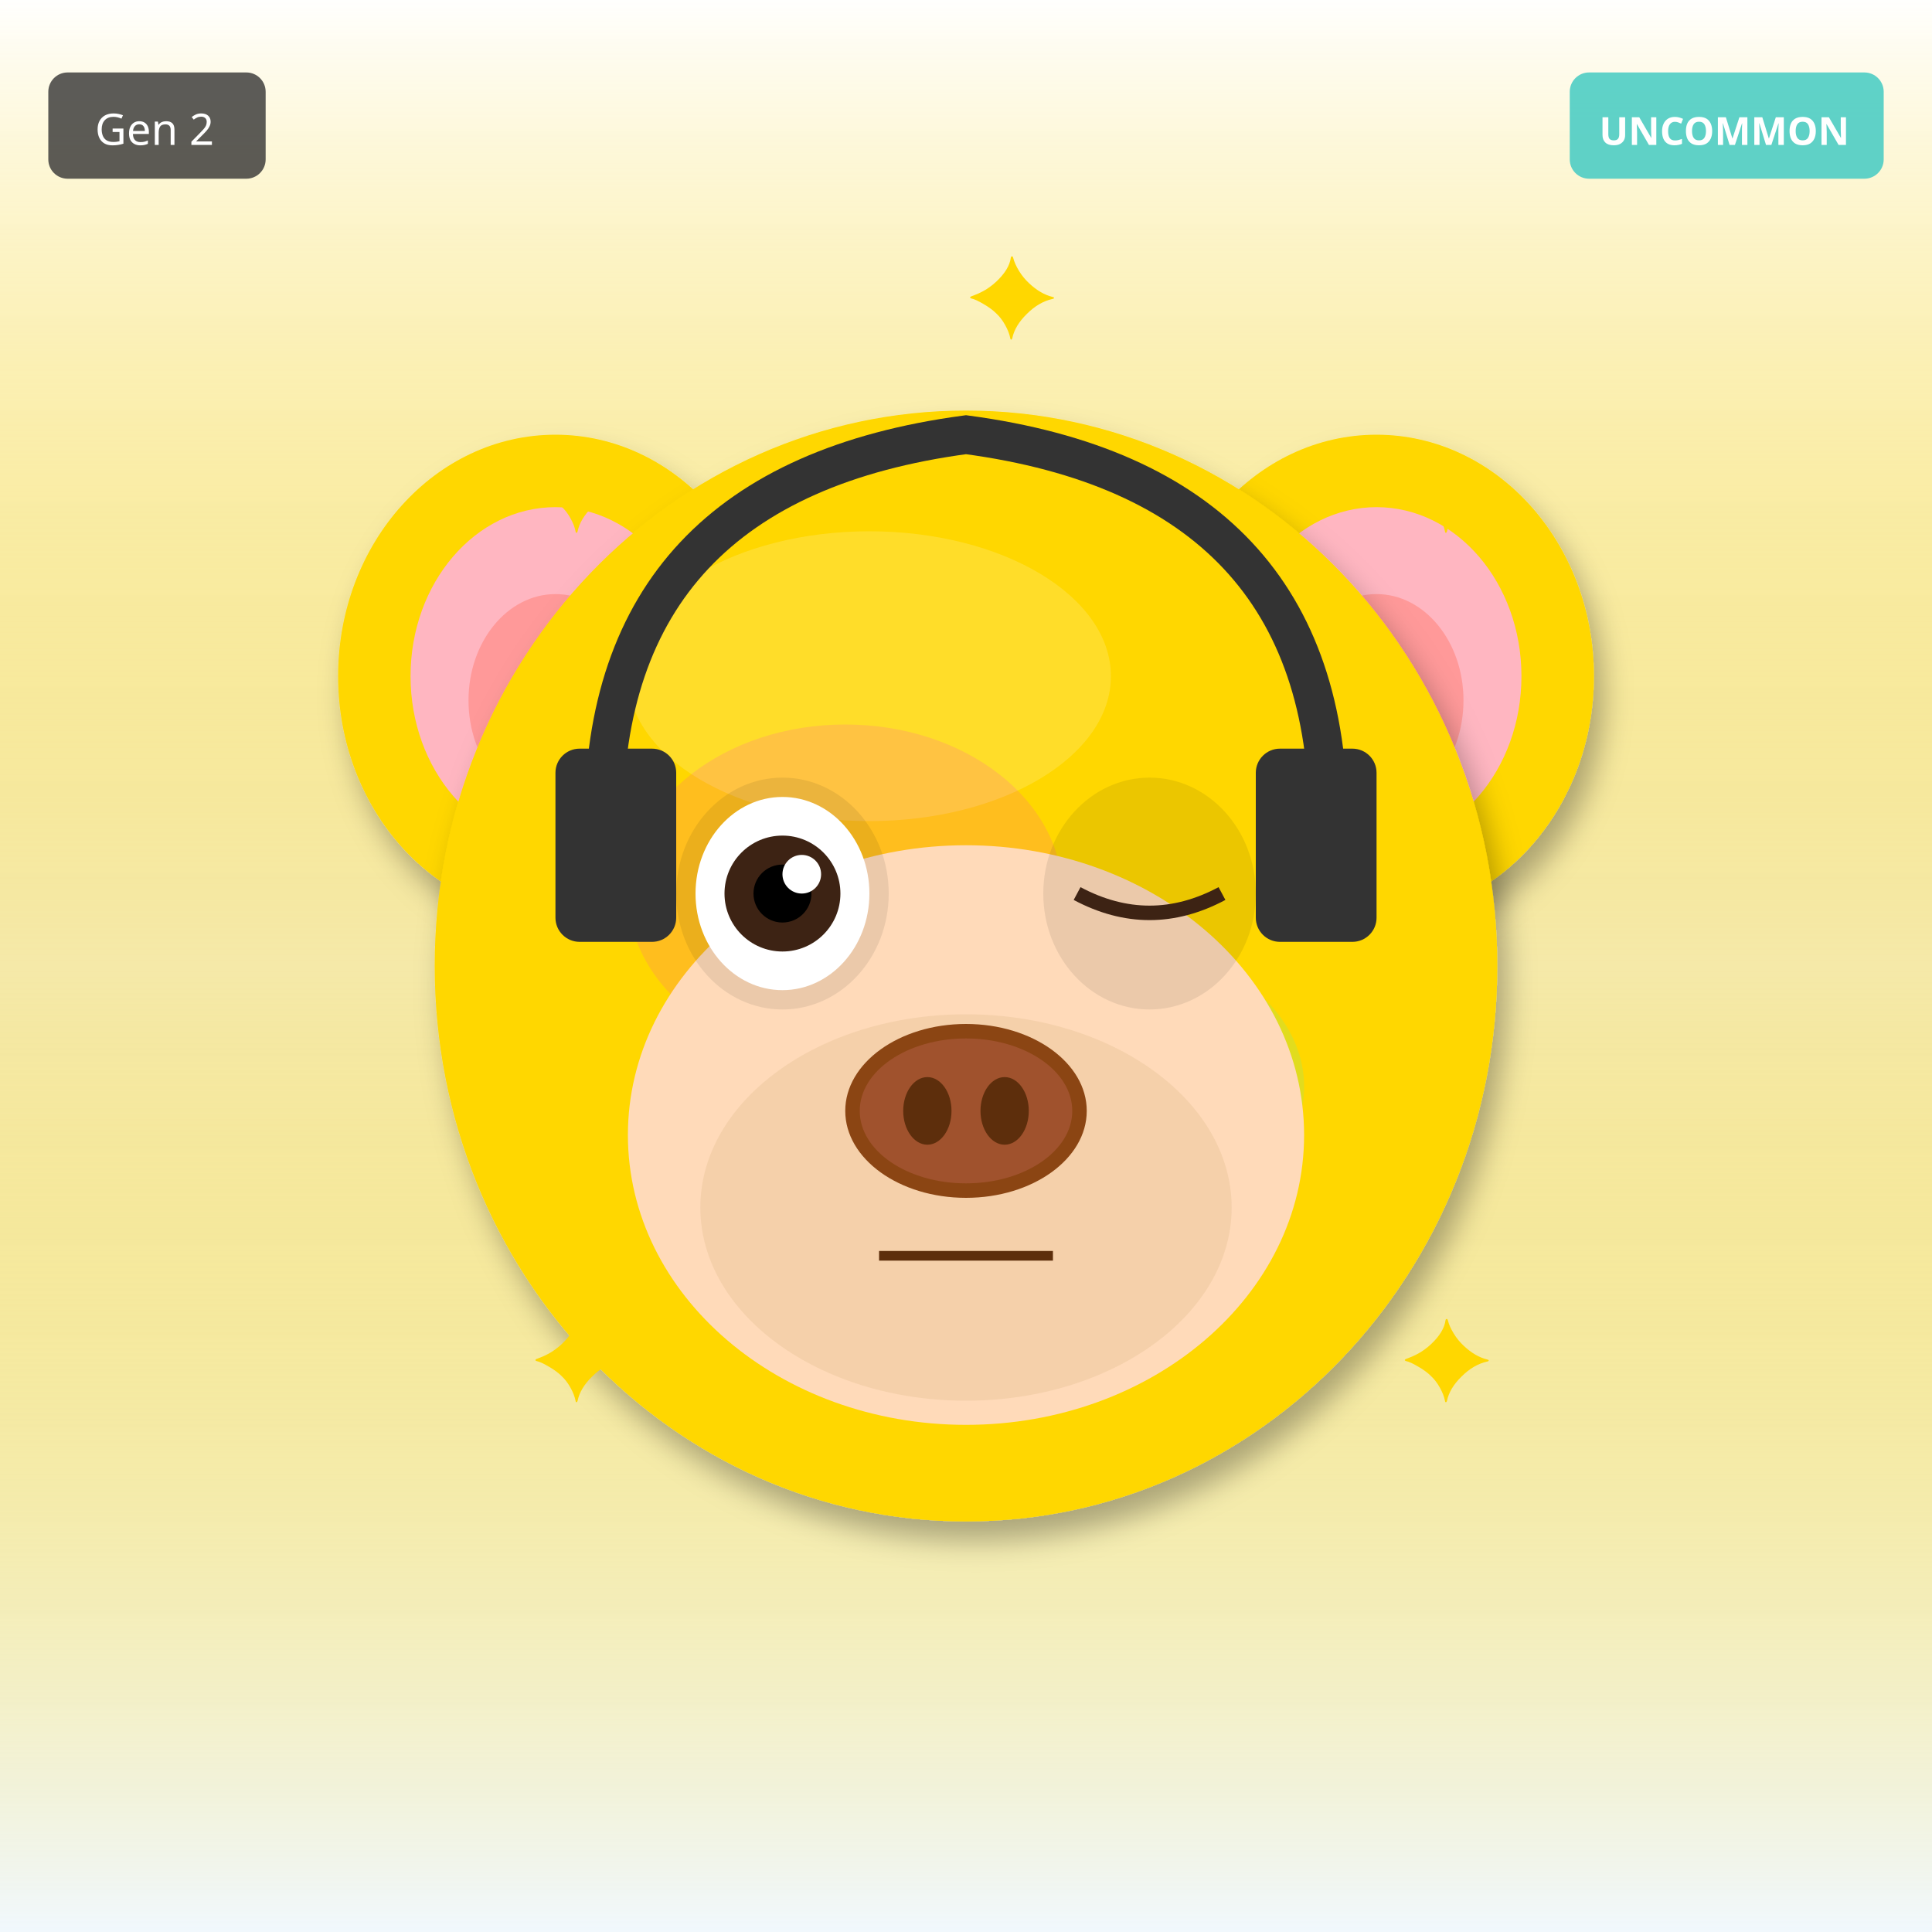
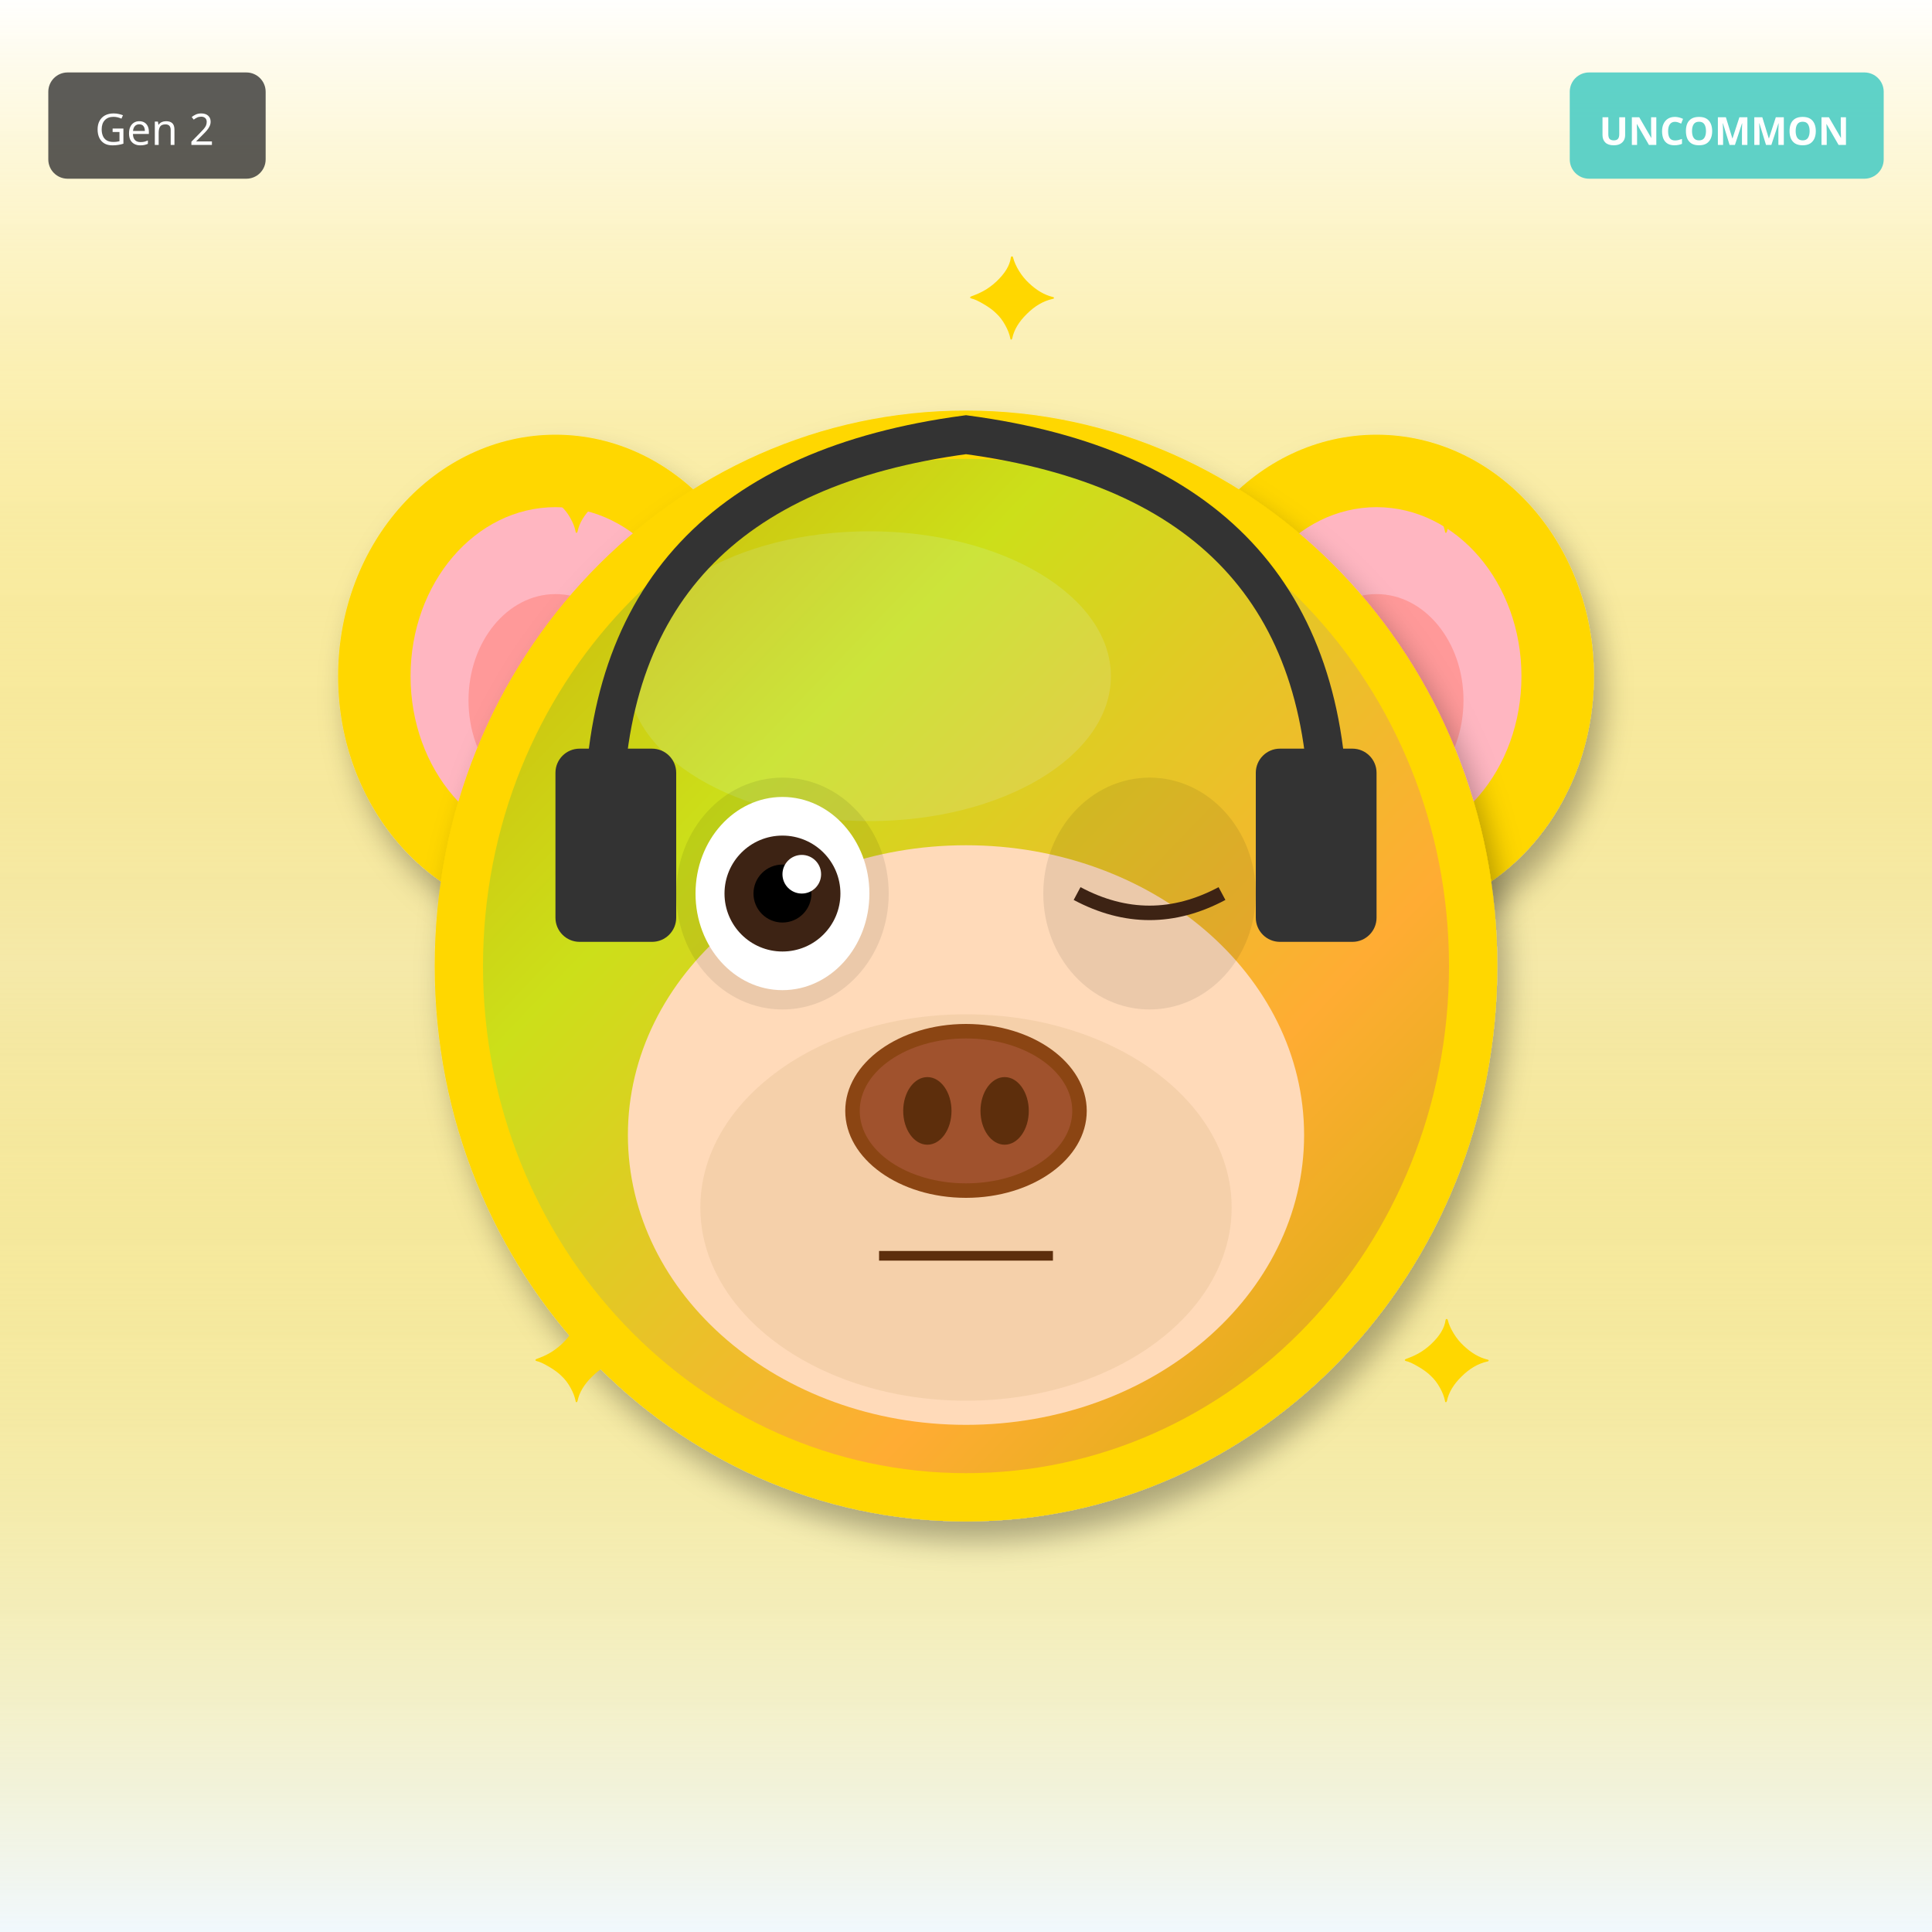
<svg xmlns="http://www.w3.org/2000/svg" width="400" height="400" viewBox="0 0 400 400">
  <defs>
    <filter id="shadow" x="-20%" y="-20%" width="140%" height="140%">
      <feDropShadow dx="2" dy="4" stdDeviation="3" flood-opacity="0.3" />
    </filter>
    <filter id="glow" x="-50%" y="-50%" width="200%" height="200%">
      <feGaussianBlur stdDeviation="8" result="blur" />
      <feMerge>
        <feMergeNode in="blur" />
        <feMergeNode in="SourceGraphic" />
      </feMerge>
    </filter>
    <linearGradient id="rainbow-body" x1="0%" y1="0%" x2="100%" y2="100%">
      <stop offset="0%" stop-color="#FF6B6B" />
      <stop offset="25%" stop-color="#FFE66D" />
      <stop offset="50%" stop-color="#4ECDC4" />
      <stop offset="75%" stop-color="#45B7D1" />
      <stop offset="100%" stop-color="#DDA0DD" />
    </linearGradient>
    <radialGradient id="galaxy-body" cx="30%" cy="30%">
      <stop offset="0%" stop-color="#E6E6FA" />
      <stop offset="50%" stop-color="#9370DB" />
      <stop offset="100%" stop-color="#1A0033" />
    </radialGradient>
    <linearGradient id="holo-body" x1="0%" y1="0%" x2="100%" y2="100%">
      <stop offset="0%" stop-color="#FF00FF" />
      <stop offset="50%" stop-color="#00FFFF" />
      <stop offset="100%" stop-color="#FFFF00" />
    </linearGradient>
    <linearGradient id="sky-gradient" x1="0%" y1="0%" x2="0%" y2="100%">
      <stop offset="0%" stop-color="#87CEEB" />
      <stop offset="100%" stop-color="#E0F4FF" />
    </linearGradient>
    <linearGradient id="grass-gradient" x1="0%" y1="0%" x2="0%" y2="100%">
      <stop offset="0%" stop-color="#90EE90" />
      <stop offset="100%" stop-color="#228B22" />
    </linearGradient>
    <linearGradient id="sunset-gradient" x1="0%" y1="0%" x2="0%" y2="100%">
      <stop offset="0%" stop-color="#FF6B6B" />
      <stop offset="50%" stop-color="#FFE66D" />
      <stop offset="100%" stop-color="#4ECDC4" />
    </linearGradient>
    <linearGradient id="aurora-gradient" x1="0%" y1="0%" x2="100%" y2="100%">
      <stop offset="0%" stop-color="#0D1B2A" />
      <stop offset="30%" stop-color="#00FF7F" />
      <stop offset="70%" stop-color="#FF00FF" />
      <stop offset="100%" stop-color="#0D1B2A" />
    </linearGradient>
    <radialGradient id="multiverse-gradient" cx="50%" cy="50%">
      <stop offset="0%" stop-color="#FFD700" />
      <stop offset="40%" stop-color="#FF00FF" />
      <stop offset="70%" stop-color="#00FFFF" />
      <stop offset="100%" stop-color="#000" />
    </radialGradient>
    <linearGradient id="rift-gradient" x1="0%" y1="0%" x2="100%" y2="100%">
      <stop offset="0%" stop-color="#000" />
      <stop offset="30%" stop-color="#9400D3" />
      <stop offset="50%" stop-color="#00FFFF" />
      <stop offset="70%" stop-color="#9400D3" />
      <stop offset="100%" stop-color="#000" />
    </linearGradient>
    <linearGradient id="heaven-gradient" x1="0%" y1="0%" x2="0%" y2="100%">
      <stop offset="0%" stop-color="#FFF" />
      <stop offset="50%" stop-color="#FFD700" stop-opacity="0.3" />
      <stop offset="100%" stop-color="#F0F8FF" />
    </linearGradient>
    <clipPath id="head-clip">
      <ellipse cx="200" cy="200" rx="110" ry="115" />
    </clipPath>
  </defs>
  <rect width="400" height="400" fill="url(#heaven-gradient)" />
  <ellipse cx="115" cy="140" rx="45" ry="50" fill="#FFD700" filter="url(#shadow)" />
  <ellipse cx="115" cy="140" rx="30" ry="35" fill="#FFB6C1" />
  <ellipse cx="115" cy="145" rx="18" ry="22" fill="#FF9999" />
  <ellipse cx="285" cy="140" rx="45" ry="50" fill="#FFD700" filter="url(#shadow)" />
  <ellipse cx="285" cy="140" rx="30" ry="35" fill="#FFB6C1" />
  <ellipse cx="285" cy="145" rx="18" ry="22" fill="#FF9999" />
  <ellipse cx="200" cy="200" rx="110" ry="115" fill="#FFD700" filter="url(#shadow)" />
  <ellipse cx="180" cy="140" rx="50" ry="30" fill="#FFEC8B" opacity="0.3" />
  <g clip-path="url(#head-clip)">
-     <ellipse cx="175" cy="185" rx="45" ry="35" fill="#FF00FF" opacity="0.12" />
-     <ellipse cx="230" cy="225" rx="40" ry="30" fill="#00FFFF" opacity="0.12" />
+     <ellipse cx="200" cy="200" rx="100" ry="105" fill="url(#aurora-gradient)" opacity="0.2" />
  </g>
  <ellipse cx="200" cy="235" rx="70" ry="60" fill="#FFDAB9" />
  <ellipse cx="200" cy="250" rx="55" ry="40" fill="#DEB887" opacity="0.3" />
  <ellipse cx="162" cy="185" rx="22" ry="24" fill="#000" opacity="0.08" />
  <ellipse cx="238" cy="185" rx="22" ry="24" fill="#000" opacity="0.08" />
  <ellipse cx="162" cy="185" rx="18" ry="20" fill="white" />
  <circle cx="162" cy="185" r="12" fill="#3D2314" />
  <circle cx="162" cy="185" r="6" fill="#000" />
  <circle cx="166" cy="181" r="4" fill="white" />
  <path d="M223 185 Q238 193 253 185" stroke="#3D2314" stroke-width="3" fill="none" />
  <g>
    <ellipse cx="200" cy="230" rx="25" ry="18" fill="#8B4513" />
    <ellipse cx="200" cy="230" rx="22" ry="15" fill="#A0522D" />
    <ellipse cx="192" cy="230" rx="5" ry="7" fill="#5D2E0C" />
    <ellipse cx="208" cy="230" rx="5" ry="7" fill="#5D2E0C" />
  </g>
  <line x1="182" y1="260" x2="218" y2="260" stroke="#5D2E0C" stroke-width="2" />
  <path d="M125 170 Q125 100 200 90 Q275 100 275 170" stroke="#333" stroke-width="8" fill="none" />
  <rect x="115" y="155" width="25" height="40" rx="5" fill="#333" />
  <rect x="260" y="155" width="25" height="40" rx="5" fill="#333" />
  <text x="110" y="110" font-size="24" fill="#FFD700">✦</text>
  <text x="290" y="110" font-size="24" fill="#FFD700">✦</text>
  <text x="110" y="290" font-size="24" fill="#FFD700">✦</text>
  <text x="290" y="290" font-size="24" fill="#FFD700">✦</text>
  <text x="200" y="70" font-size="24" fill="#FFD700">✦</text>
  <g transform="translate(325, 15)">
    <rect width="65" height="22" rx="4" fill="#4ECDC4" opacity="0.9" />
    <text x="32" y="15" font-size="8" fill="#FFF" text-anchor="middle" font-family="sans-serif" font-weight="bold">UNCOMMON</text>
  </g>
  <g transform="translate(10, 15)">
    <rect width="45" height="22" rx="4" fill="#333" opacity="0.8" />
    <text x="22" y="15" font-size="9" fill="#FFF" text-anchor="middle" font-family="sans-serif">Gen 2</text>
  </g>
</svg>
